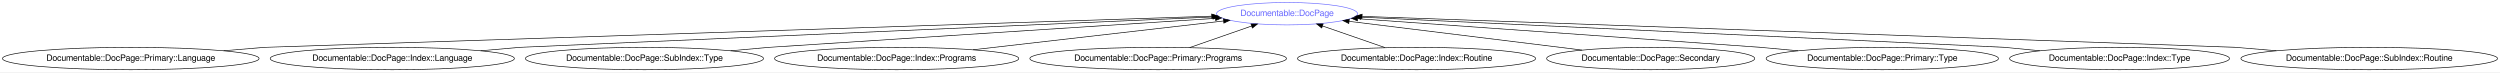
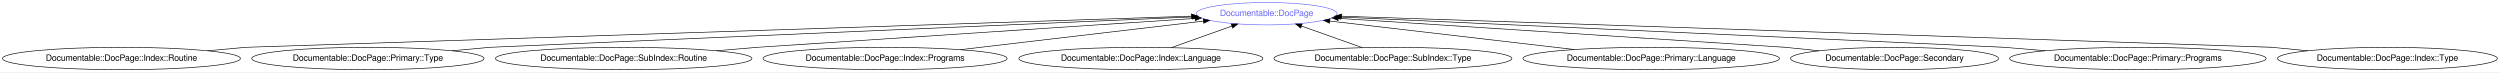
- <svg xmlns="http://www.w3.org/2000/svg" xmlns:xlink="http://www.w3.org/1999/xlink" width="4015pt" height="116pt" viewBox="0.00 0.00 4015.06 116.00">
+ <svg xmlns="http://www.w3.org/2000/svg" xmlns:xlink="http://www.w3.org/1999/xlink" width="4017pt" height="116pt" viewBox="0.00 0.00 4016.87 116.00">
  <g id="graph0" class="graph" transform="scale(1 1) rotate(0) translate(4 112)">
-     <polygon fill="#ffffff" stroke="transparent" points="-4,4 -4,-112 4011.063,-112 4011.063,4 -4,4" />
+     <polygon fill="#ffffff" stroke="transparent" points="-4,4 -4,-112 4012.867,-112 4012.867,4 -4,4" />
    <g id="node1" class="node">
      <g id="a_node1">
        <a xlink:href="/type/Documentable::DocPage" xlink:title="Documentable::DocPage">
-           <ellipse fill="none" stroke="#6666ff" cx="2063.032" cy="-90" rx="113.18" ry="18" />
-           <text text-anchor="middle" x="2063.032" y="-86.3" font-family="FreeSans" font-size="14.00" fill="#6666ff">Documentable::DocPage</text>
+           <ellipse fill="none" stroke="#6666ff" cx="2031.083" cy="-90" rx="113.18" ry="18" />
+           <text text-anchor="middle" x="2031.083" y="-86.3" font-family="FreeSans" font-size="14.00" fill="#6666ff">Documentable::DocPage</text>
        </a>
      </g>
    </g>
    <g id="node2" class="node">
      <g id="a_node2">
-         <a xlink:href="/type/Documentable::DocPage::Primary::Language" xlink:title="Documentable::DocPage::Primary::Language">
-           <ellipse fill="none" stroke="#000000" cx="206.032" cy="-18" rx="206.063" ry="18" />
-           <text text-anchor="middle" x="206.032" y="-14.3" font-family="FreeSans" font-size="14.00" fill="#000000">Documentable::DocPage::Primary::Language</text>
+         <a xlink:href="/type/Documentable::DocPage::Index::Routine" xlink:title="Documentable::DocPage::Index::Routine">
+           <ellipse fill="none" stroke="#000000" cx="191.083" cy="-18" rx="191.166" ry="18" />
+           <text text-anchor="middle" x="191.083" y="-14.3" font-family="FreeSans" font-size="14.00" fill="#000000">Documentable::DocPage::Index::Routine</text>
        </a>
      </g>
    </g>
    <g id="edge1" class="edge">
-       <path fill="none" stroke="#000000" d="M355.063,-30.477C391.89,-33.56 421.032,-36 421.032,-36 421.032,-36 1562.338,-73.534 1941.916,-86.017" />
-       <polygon fill="#000000" stroke="#000000" points="1941.995,-89.521 1952.104,-86.352 1942.225,-82.525 1941.995,-89.521" />
+       <path fill="none" stroke="#000000" d="M329.445,-30.453C363.83,-33.547 391.083,-36 391.083,-36 391.083,-36 1530.999,-73.534 1910.114,-86.017" />
+       <polygon fill="#000000" stroke="#000000" points="1910.181,-89.521 1920.291,-86.352 1910.411,-82.525 1910.181,-89.521" />
    </g>
    <g id="node3" class="node">
      <g id="a_node3">
-         <a xlink:href="/type/Documentable::DocPage::Index::Language" xlink:title="Documentable::DocPage::Index::Language">
-           <ellipse fill="none" stroke="#000000" cx="626.032" cy="-18" rx="196.065" ry="18" />
-           <text text-anchor="middle" x="626.032" y="-14.3" font-family="FreeSans" font-size="14.00" fill="#000000">Documentable::DocPage::Index::Language</text>
+         <a xlink:href="/type/Documentable::DocPage::Primary::Type" xlink:title="Documentable::DocPage::Primary::Type">
+           <ellipse fill="none" stroke="#000000" cx="587.083" cy="-18" rx="186.567" ry="18" />
+           <text text-anchor="middle" x="587.083" y="-14.3" font-family="FreeSans" font-size="14.00" fill="#000000">Documentable::DocPage::Primary::Type</text>
        </a>
      </g>
    </g>
    <g id="edge2" class="edge">
-       <path fill="none" stroke="#000000" d="M767.852,-30.453C803.097,-33.547 831.032,-36 831.032,-36 831.032,-36 1634.323,-71.209 1943.624,-84.766" />
-       <polygon fill="#000000" stroke="#000000" points="1943.827,-88.278 1953.97,-85.22 1944.133,-81.285 1943.827,-88.278" />
+       <path fill="none" stroke="#000000" d="M722.41,-30.428C756.234,-33.534 783.083,-36 783.083,-36 783.083,-36 1598.754,-71.293 1911.247,-84.815" />
+       <polygon fill="#000000" stroke="#000000" points="1911.556,-88.331 1921.698,-85.267 1911.859,-81.338 1911.556,-88.331" />
    </g>
    <g id="node4" class="node">
      <g id="a_node4">
-         <a xlink:href="/type/Documentable::DocPage::SubIndex::Type" xlink:title="Documentable::DocPage::SubIndex::Type">
-           <ellipse fill="none" stroke="#000000" cx="1031.032" cy="-18" rx="191.166" ry="18" />
-           <text text-anchor="middle" x="1031.032" y="-14.3" font-family="FreeSans" font-size="14.00" fill="#000000">Documentable::DocPage::SubIndex::Type</text>
+         <a xlink:href="/type/Documentable::DocPage::SubIndex::Routine" xlink:title="Documentable::DocPage::SubIndex::Routine">
+           <ellipse fill="none" stroke="#000000" cx="998.083" cy="-18" rx="206.063" ry="18" />
+           <text text-anchor="middle" x="998.083" y="-14.3" font-family="FreeSans" font-size="14.00" fill="#000000">Documentable::DocPage::SubIndex::Routine</text>
        </a>
      </g>
    </g>
    <g id="edge3" class="edge">
-       <path fill="none" stroke="#000000" d="M1169.393,-30.453C1203.779,-33.547 1231.032,-36 1231.032,-36 1231.032,-36 1719.771,-67.721 1948.073,-82.539" />
-       <polygon fill="#000000" stroke="#000000" points="1947.874,-86.033 1958.08,-83.188 1948.328,-79.048 1947.874,-86.033" />
+       <path fill="none" stroke="#000000" d="M1147.115,-30.477C1183.941,-33.56 1213.083,-36 1213.083,-36 1213.083,-36 1690.715,-67.531 1916.028,-82.405" />
+       <polygon fill="#000000" stroke="#000000" points="1916.027,-85.912 1926.236,-83.079 1916.488,-78.927 1916.027,-85.912" />
    </g>
    <g id="node5" class="node">
      <g id="a_node5">
        <a xlink:href="/type/Documentable::DocPage::Index::Programs" xlink:title="Documentable::DocPage::Index::Programs">
-           <ellipse fill="none" stroke="#000000" cx="1436.032" cy="-18" rx="196.065" ry="18" />
-           <text text-anchor="middle" x="1436.032" y="-14.3" font-family="FreeSans" font-size="14.00" fill="#000000">Documentable::DocPage::Index::Programs</text>
+           <ellipse fill="none" stroke="#000000" cx="1418.083" cy="-18" rx="196.065" ry="18" />
+           <text text-anchor="middle" x="1418.083" y="-14.3" font-family="FreeSans" font-size="14.00" fill="#000000">Documentable::DocPage::Index::Programs</text>
        </a>
      </g>
    </g>
    <g id="edge4" class="edge">
-       <path fill="none" stroke="#000000" d="M1558.785,-32.096C1676.157,-45.574 1851.074,-65.66 1961.002,-78.284" />
-       <polygon fill="#000000" stroke="#000000" points="1960.77,-81.78 1971.104,-79.444 1961.569,-74.826 1960.77,-81.78" />
+       <path fill="none" stroke="#000000" d="M1539.192,-32.225C1653.273,-45.624 1822.24,-65.47 1929.474,-78.066" />
+       <polygon fill="#000000" stroke="#000000" points="1929.315,-81.571 1939.655,-79.261 1930.131,-74.619 1929.315,-81.571" />
    </g>
    <g id="node6" class="node">
      <g id="a_node6">
-         <a xlink:href="/type/Documentable::DocPage::Primary::Programs" xlink:title="Documentable::DocPage::Primary::Programs">
-           <ellipse fill="none" stroke="#000000" cx="1856.032" cy="-18" rx="206.063" ry="18" />
-           <text text-anchor="middle" x="1856.032" y="-14.3" font-family="FreeSans" font-size="14.00" fill="#000000">Documentable::DocPage::Primary::Programs</text>
+         <a xlink:href="/type/Documentable::DocPage::Index::Language" xlink:title="Documentable::DocPage::Index::Language">
+           <ellipse fill="none" stroke="#000000" cx="1829.083" cy="-18" rx="196.065" ry="18" />
+           <text text-anchor="middle" x="1829.083" y="-14.3" font-family="FreeSans" font-size="14.00" fill="#000000">Documentable::DocPage::Index::Language</text>
        </a>
      </g>
    </g>
    <g id="edge5" class="edge">
-       <path fill="none" stroke="#000000" d="M1906.405,-35.521C1936.555,-46.008 1974.957,-59.365 2006.19,-70.229" />
-       <polygon fill="#000000" stroke="#000000" points="2005.041,-73.535 2015.636,-73.514 2007.341,-66.924 2005.041,-73.535" />
+       <path fill="none" stroke="#000000" d="M1878.239,-35.521C1907.534,-45.963 1944.813,-59.25 1975.22,-70.088" />
+       <polygon fill="#000000" stroke="#000000" points="1974.237,-73.454 1984.832,-73.514 1976.588,-66.86 1974.237,-73.454" />
    </g>
    <g id="node7" class="node">
      <g id="a_node7">
-         <a xlink:href="/type/Documentable::DocPage::Index::Routine" xlink:title="Documentable::DocPage::Index::Routine">
-           <ellipse fill="none" stroke="#000000" cx="2271.032" cy="-18" rx="191.166" ry="18" />
-           <text text-anchor="middle" x="2271.032" y="-14.3" font-family="FreeSans" font-size="14.00" fill="#000000">Documentable::DocPage::Index::Routine</text>
+         <a xlink:href="/type/Documentable::DocPage::SubIndex::Type" xlink:title="Documentable::DocPage::SubIndex::Type">
+           <ellipse fill="none" stroke="#000000" cx="2234.083" cy="-18" rx="191.166" ry="18" />
+           <text text-anchor="middle" x="2234.083" y="-14.3" font-family="FreeSans" font-size="14.00" fill="#000000">Documentable::DocPage::SubIndex::Type</text>
        </a>
      </g>
    </g>
    <g id="edge6" class="edge">
-       <path fill="none" stroke="#000000" d="M2220.681,-35.429C2190.281,-45.952 2151.46,-59.39 2119.948,-70.298" />
-       <polygon fill="#000000" stroke="#000000" points="2118.726,-67.017 2110.421,-73.596 2121.016,-73.632 2118.726,-67.017" />
+       <path fill="none" stroke="#000000" d="M2184.942,-35.429C2155.507,-45.869 2117.982,-59.179 2087.36,-70.04" />
+       <polygon fill="#000000" stroke="#000000" points="2085.934,-66.832 2077.679,-73.473 2088.274,-73.429 2085.934,-66.832" />
    </g>
    <g id="node8" class="node">
      <g id="a_node8">
-         <a xlink:href="/type/Documentable::DocPage::Secondary" xlink:title="Documentable::DocPage::Secondary">
-           <ellipse fill="none" stroke="#000000" cx="2647.032" cy="-18" rx="167.07" ry="18" />
-           <text text-anchor="middle" x="2647.032" y="-14.3" font-family="FreeSans" font-size="14.00" fill="#000000">Documentable::DocPage::Secondary</text>
+         <a xlink:href="/type/Documentable::DocPage::Primary::Language" xlink:title="Documentable::DocPage::Primary::Language">
+           <ellipse fill="none" stroke="#000000" cx="2649.083" cy="-18" rx="206.063" ry="18" />
+           <text text-anchor="middle" x="2649.083" y="-14.3" font-family="FreeSans" font-size="14.00" fill="#000000">Documentable::DocPage::Primary::Language</text>
        </a>
      </g>
    </g>
    <g id="edge7" class="edge">
-       <path fill="none" stroke="#000000" d="M2536.843,-31.585C2429.198,-44.856 2266.805,-64.877 2162.857,-77.693" />
-       <polygon fill="#000000" stroke="#000000" points="2162.167,-74.251 2152.671,-78.949 2163.024,-81.199 2162.167,-74.251" />
+       <path fill="none" stroke="#000000" d="M2525.136,-32.44C2409.931,-45.862 2240.394,-65.614 2132.895,-78.138" />
+       <polygon fill="#000000" stroke="#000000" points="2132.217,-74.694 2122.689,-79.328 2133.027,-81.647 2132.217,-74.694" />
    </g>
    <g id="node9" class="node">
      <g id="a_node9">
-         <a xlink:href="/type/Documentable::DocPage::Primary::Type" xlink:title="Documentable::DocPage::Primary::Type">
-           <ellipse fill="none" stroke="#000000" cx="3019.032" cy="-18" rx="186.567" ry="18" />
-           <text text-anchor="middle" x="3019.032" y="-14.3" font-family="FreeSans" font-size="14.00" fill="#000000">Documentable::DocPage::Primary::Type</text>
+         <a xlink:href="/type/Documentable::DocPage::Secondary" xlink:title="Documentable::DocPage::Secondary">
+           <ellipse fill="none" stroke="#000000" cx="3040.083" cy="-18" rx="167.07" ry="18" />
+           <text text-anchor="middle" x="3040.083" y="-14.3" font-family="FreeSans" font-size="14.00" fill="#000000">Documentable::DocPage::Secondary</text>
        </a>
      </g>
    </g>
    <g id="edge8" class="edge">
-       <path fill="none" stroke="#000000" d="M2883.705,-30.428C2849.881,-33.534 2823.032,-36 2823.032,-36 2823.032,-36 2388.468,-66.877 2176.55,-81.934" />
-       <polygon fill="#000000" stroke="#000000" points="2176.046,-78.461 2166.32,-82.661 2176.543,-85.444 2176.046,-78.461" />
+       <path fill="none" stroke="#000000" d="M2918.806,-30.403C2888.32,-33.521 2864.083,-36 2864.083,-36 2864.083,-36 2374.756,-67.721 2146.18,-82.539" />
+       <polygon fill="#000000" stroke="#000000" points="2145.914,-79.049 2136.161,-83.188 2146.367,-86.034 2145.914,-79.049" />
    </g>
    <g id="node10" class="node">
      <g id="a_node10">
-         <a xlink:href="/type/Documentable::DocPage::Index::Type" xlink:title="Documentable::DocPage::Index::Type">
-           <ellipse fill="none" stroke="#000000" cx="3400.032" cy="-18" rx="176.569" ry="18" />
-           <text text-anchor="middle" x="3400.032" y="-14.3" font-family="FreeSans" font-size="14.00" fill="#000000">Documentable::DocPage::Index::Type</text>
+         <a xlink:href="/type/Documentable::DocPage::Primary::Programs" xlink:title="Documentable::DocPage::Primary::Programs">
+           <ellipse fill="none" stroke="#000000" cx="3431.083" cy="-18" rx="206.063" ry="18" />
+           <text text-anchor="middle" x="3431.083" y="-14.3" font-family="FreeSans" font-size="14.00" fill="#000000">Documentable::DocPage::Primary::Programs</text>
        </a>
      </g>
    </g>
    <g id="edge9" class="edge">
-       <path fill="none" stroke="#000000" d="M3272.047,-30.453C3240.241,-33.547 3215.032,-36 3215.032,-36 3215.032,-36 2476.264,-70.63 2181.949,-84.426" />
-       <polygon fill="#000000" stroke="#000000" points="2181.494,-80.943 2171.668,-84.908 2181.821,-87.936 2181.494,-80.943" />
+       <path fill="none" stroke="#000000" d="M3282.051,-30.477C3245.225,-33.56 3216.083,-36 3216.083,-36 3216.083,-36 2450.351,-70.894 2149.966,-84.582" />
+       <polygon fill="#000000" stroke="#000000" points="2149.743,-81.089 2139.913,-85.041 2150.062,-88.082 2149.743,-81.089" />
    </g>
    <g id="node11" class="node">
      <g id="a_node11">
-         <a xlink:href="/type/Documentable::DocPage::SubIndex::Routine" xlink:title="Documentable::DocPage::SubIndex::Routine">
-           <ellipse fill="none" stroke="#000000" cx="3801.032" cy="-18" rx="206.063" ry="18" />
-           <text text-anchor="middle" x="3801.032" y="-14.3" font-family="FreeSans" font-size="14.00" fill="#000000">Documentable::DocPage::SubIndex::Routine</text>
+         <a xlink:href="/type/Documentable::DocPage::Index::Type" xlink:title="Documentable::DocPage::Index::Type">
+           <ellipse fill="none" stroke="#000000" cx="3832.083" cy="-18" rx="176.569" ry="18" />
+           <text text-anchor="middle" x="3832.083" y="-14.3" font-family="FreeSans" font-size="14.00" fill="#000000">Documentable::DocPage::Index::Type</text>
        </a>
      </g>
    </g>
    <g id="edge10" class="edge">
-       <path fill="none" stroke="#000000" d="M3652,-30.477C3615.174,-33.56 3586.032,-36 3586.032,-36 3586.032,-36 2543.771,-72.955 2183.676,-85.722" />
-       <polygon fill="#000000" stroke="#000000" points="2183.351,-82.232 2173.482,-86.084 2183.599,-89.227 2183.351,-82.232" />
+       <path fill="none" stroke="#000000" d="M3703.915,-30.403C3671.697,-33.521 3646.083,-36 3646.083,-36 3646.083,-36 2526.799,-73.425 2151.838,-85.962" />
+       <polygon fill="#000000" stroke="#000000" points="2151.648,-82.467 2141.771,-86.299 2151.882,-89.463 2151.648,-82.467" />
    </g>
  </g>
</svg>
